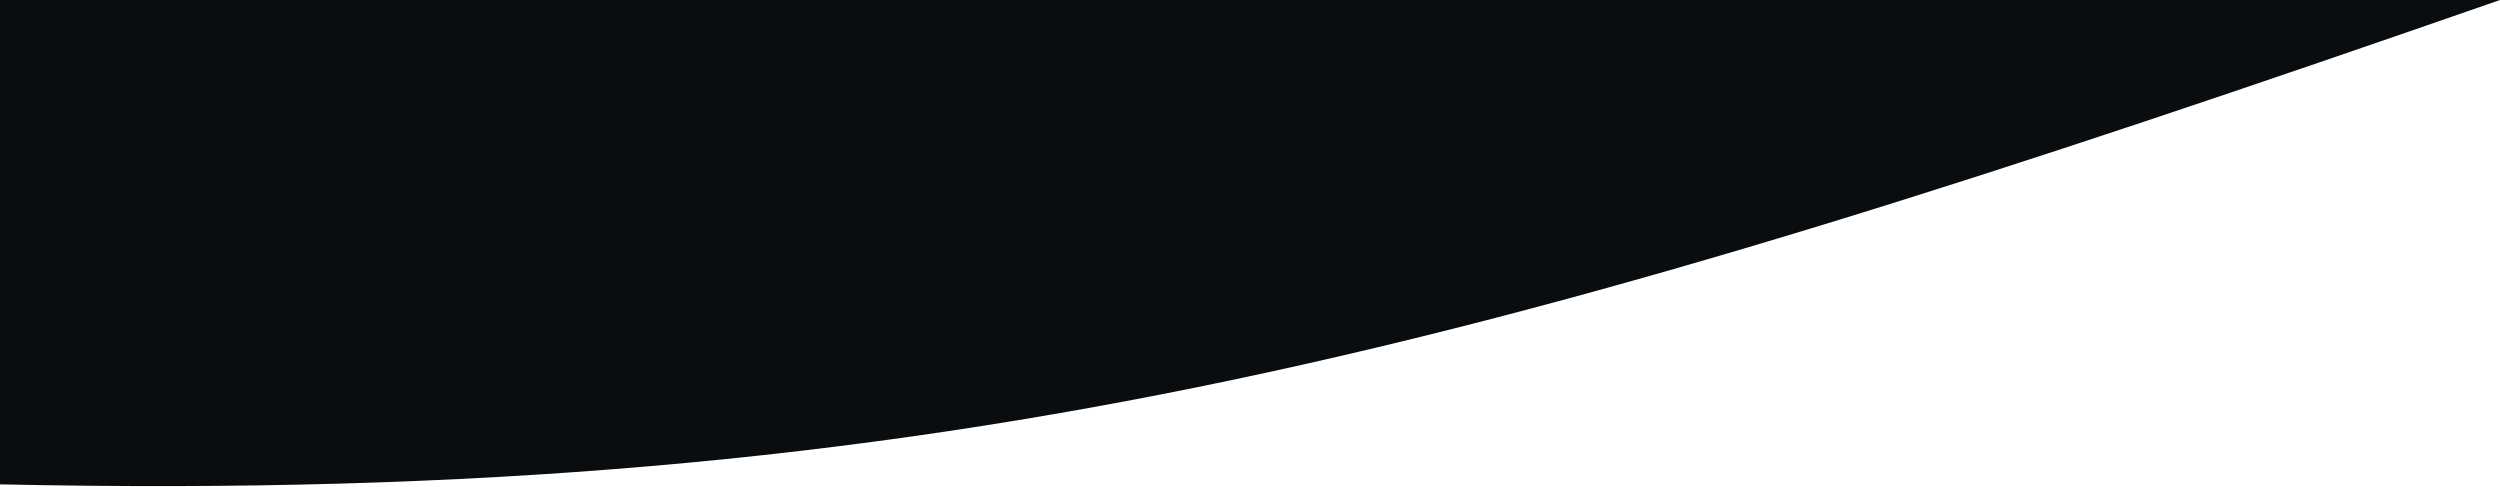
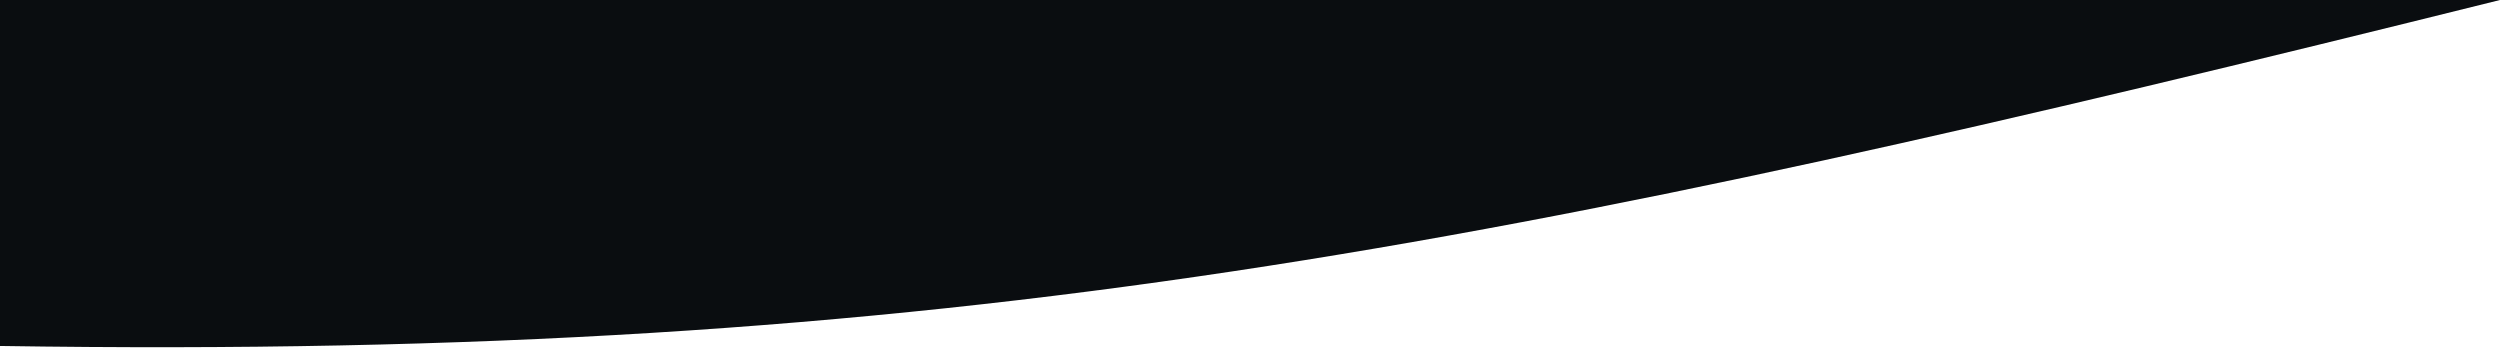
- <svg xmlns="http://www.w3.org/2000/svg" width="720" height="140" viewBox="0 0 720 140" fill="none">
-   <path d="M0 0L720 0C433.191 99.822 273.681 145.387 0 139.495V0Z" fill="#0a0d10" />
+ <svg xmlns="http://www.w3.org/2000/svg" width="720" height="100" viewBox="0 0 720 98" fill="none">
+   <path d="M0 -1L720 -1C433.191 70.301 273.681 102.848 0 98.639V-1Z" fill="#0A0D10" />
</svg>
